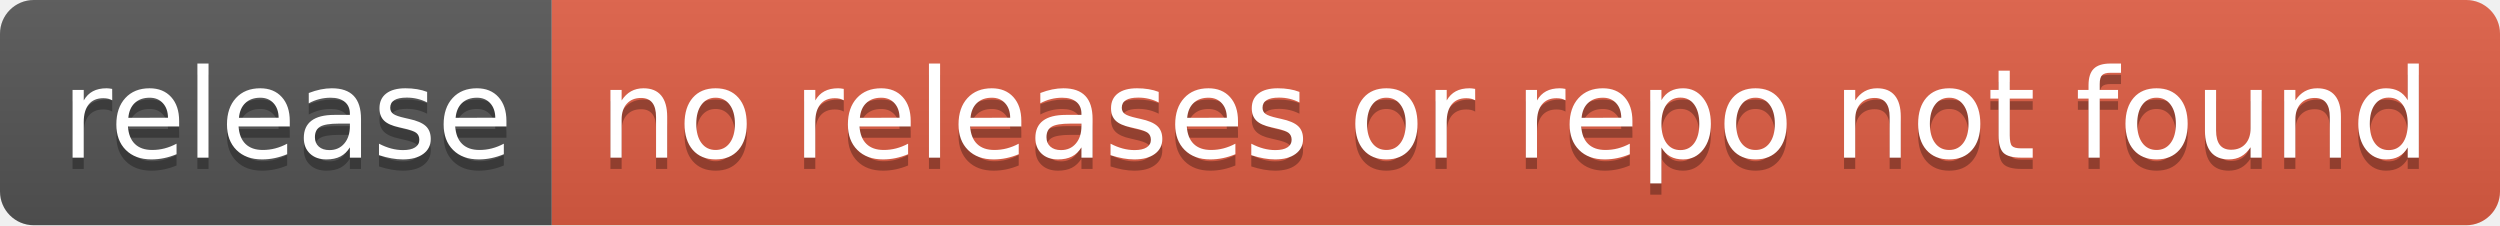
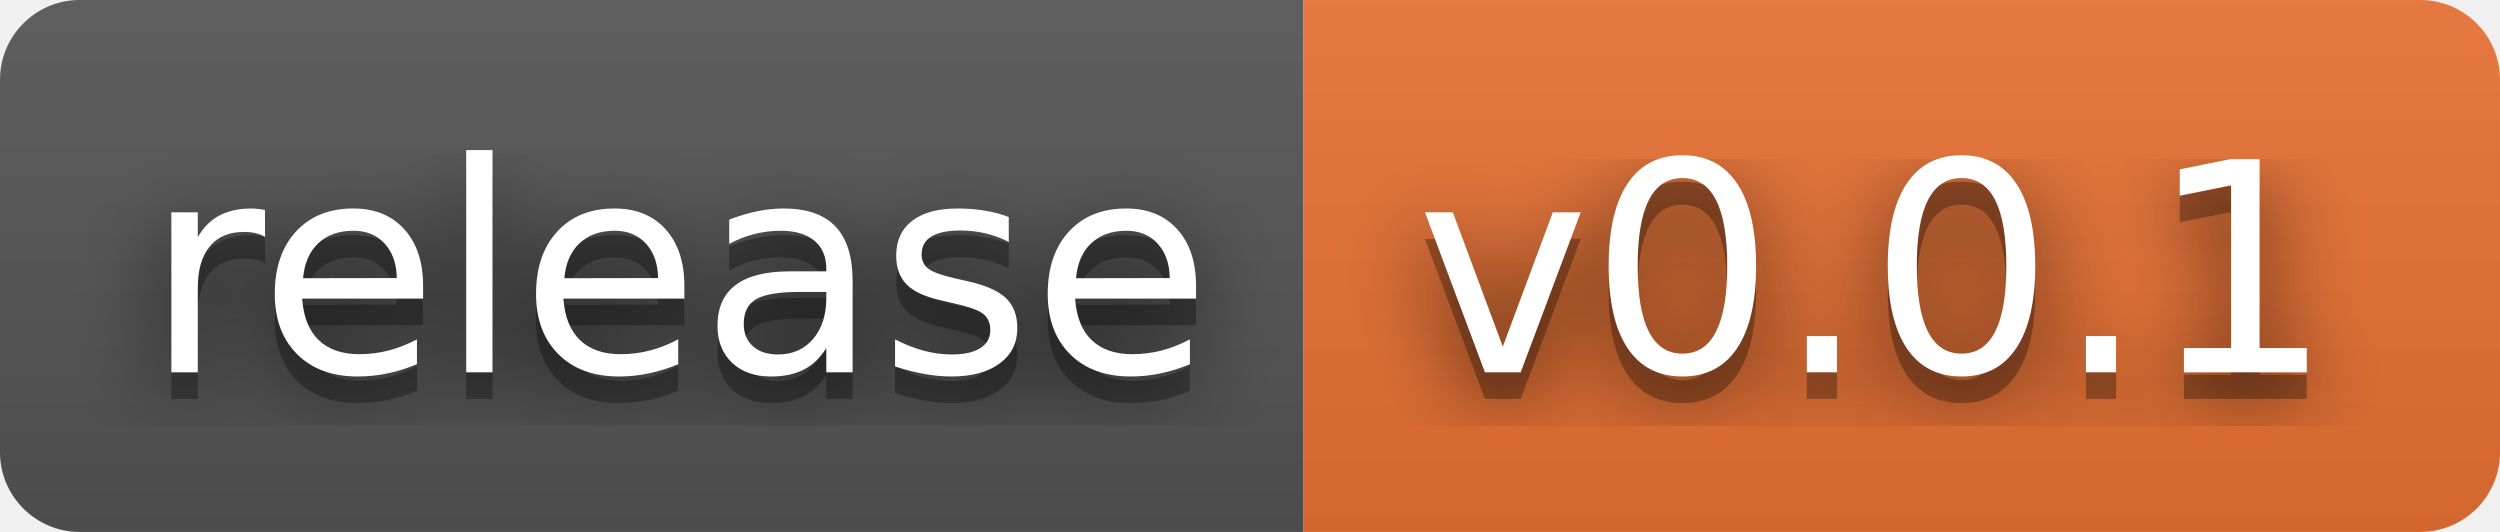
- <svg xmlns="http://www.w3.org/2000/svg" width="222" height="20" role="img" aria-label="release: no releases or repo not found">
+ <svg xmlns="http://www.w3.org/2000/svg" width="94" height="20" role="img" aria-label="release: v0.0.1">
+   <filter id="blur">
+     <feGaussianBlur in="SourceGraphic" stdDeviation="16" />
+   </filter>
  <linearGradient id="s" x2="0" y2="100%">
    <stop offset="0" stop-color="#bbb" stop-opacity=".1" />
    <stop offset="1" stop-opacity=".1" />
  </linearGradient>
  <clipPath id="r">
-     <rect width="222" height="20" rx="3" fill="#fff" />
+     <rect width="94" height="20" rx="3" fill="#fff" />
  </clipPath>
  <g clip-path="url(#r)">
    <rect width="49" height="20" fill="#555" />
-     <rect x="49" width="173" height="20" fill="#e05d44" />
-     <rect width="222" height="20" fill="url(#s)" />
+     <rect x="49" width="45" height="20" fill="#ea7233" />
+     <rect width="94" height="20" fill="url(#s)" />
  </g>
  <g fill="#fff" text-anchor="middle" font-family="Verdana,Geneva,DejaVu Sans,sans-serif" text-rendering="geometricPrecision" font-size="110">
+     <text aria-hidden="true" x="255" y="150" fill="#010101" fill-opacity=".80" filter="url(#blur)" transform="scale(.1)" textLength="390">release</text>
    <text aria-hidden="true" x="255" y="150" fill="#010101" fill-opacity=".3" transform="scale(.1)" textLength="390">release</text>
    <text x="255" y="140" transform="scale(.1)" fill="#fff" textLength="390">release</text>
-     <text aria-hidden="true" x="1345" y="150" fill="#010101" fill-opacity=".3" transform="scale(.1)" textLength="1630">no releases or repo not found</text>
-     <text x="1345" y="140" transform="scale(.1)" fill="#fff" textLength="1630">no releases or repo not found</text>
+     <text aria-hidden="true" x="705" y="150" fill="#010101" fill-opacity=".80" filter="url(#blur)" transform="scale(.1)" textLength="350">v0.0.1</text>
+     <text aria-hidden="true" x="705" y="150" fill="#010101" fill-opacity=".3" transform="scale(.1)" textLength="350">v0.0.1</text>
+     <text x="705" y="140" transform="scale(.1)" fill="#fff" textLength="350">v0.0.1</text>
  </g>
</svg>
